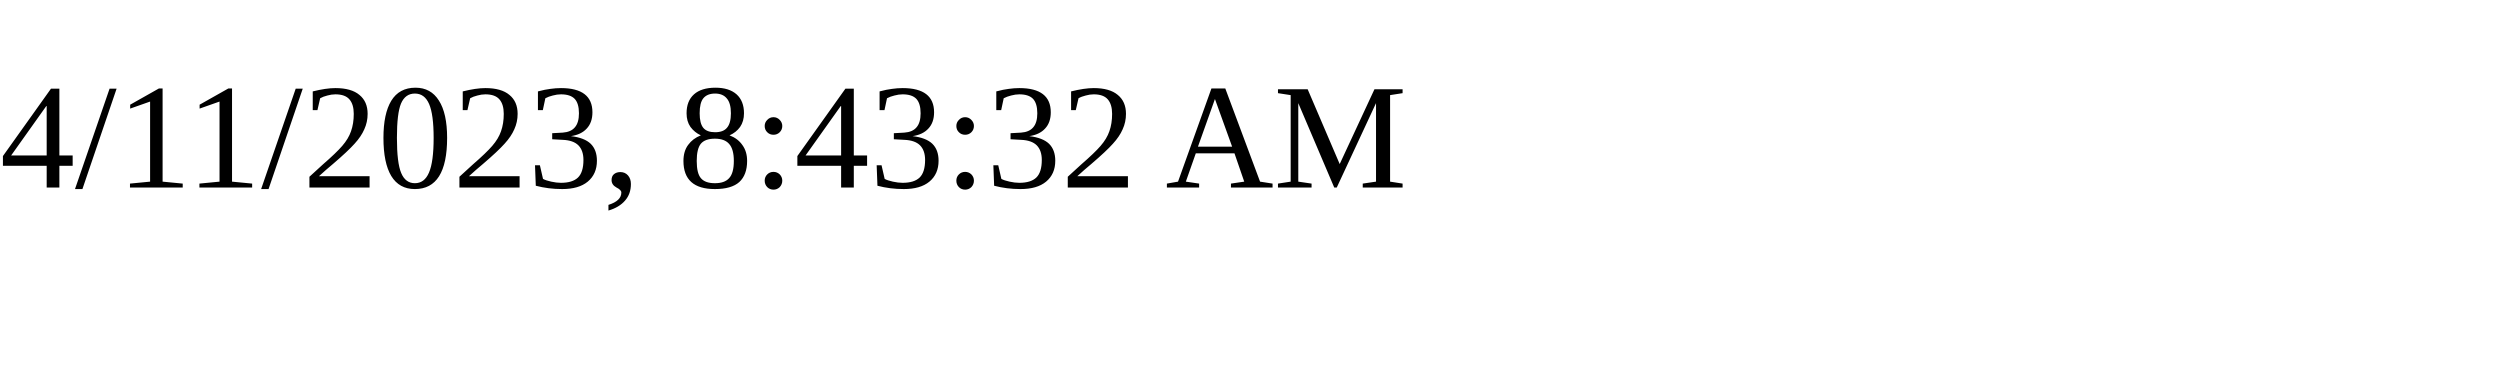
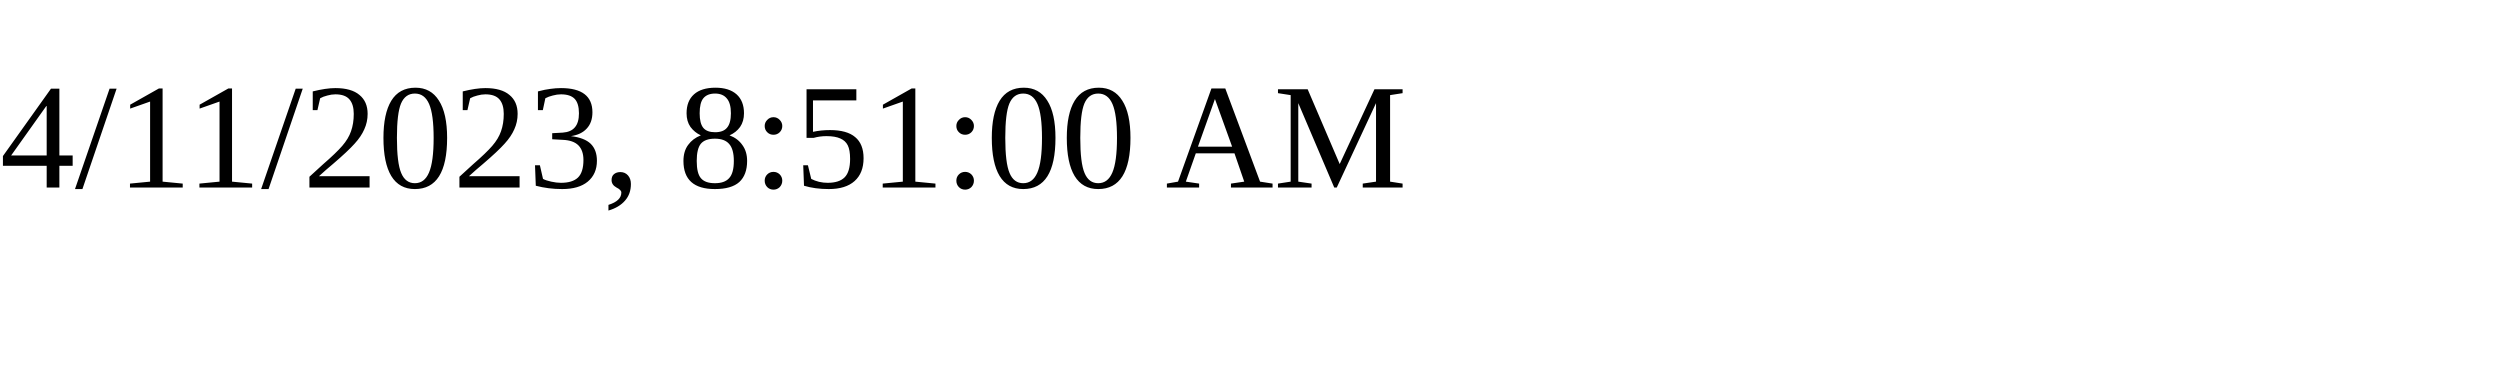
<svg xmlns="http://www.w3.org/2000/svg" height="30" width="200">
-   <text x="0" y="15">4/11/2023, 8:43:32 AM</text>
+   <text x="0" y="15">4/11/2023, 8:51:00 AM</text>
</svg>
